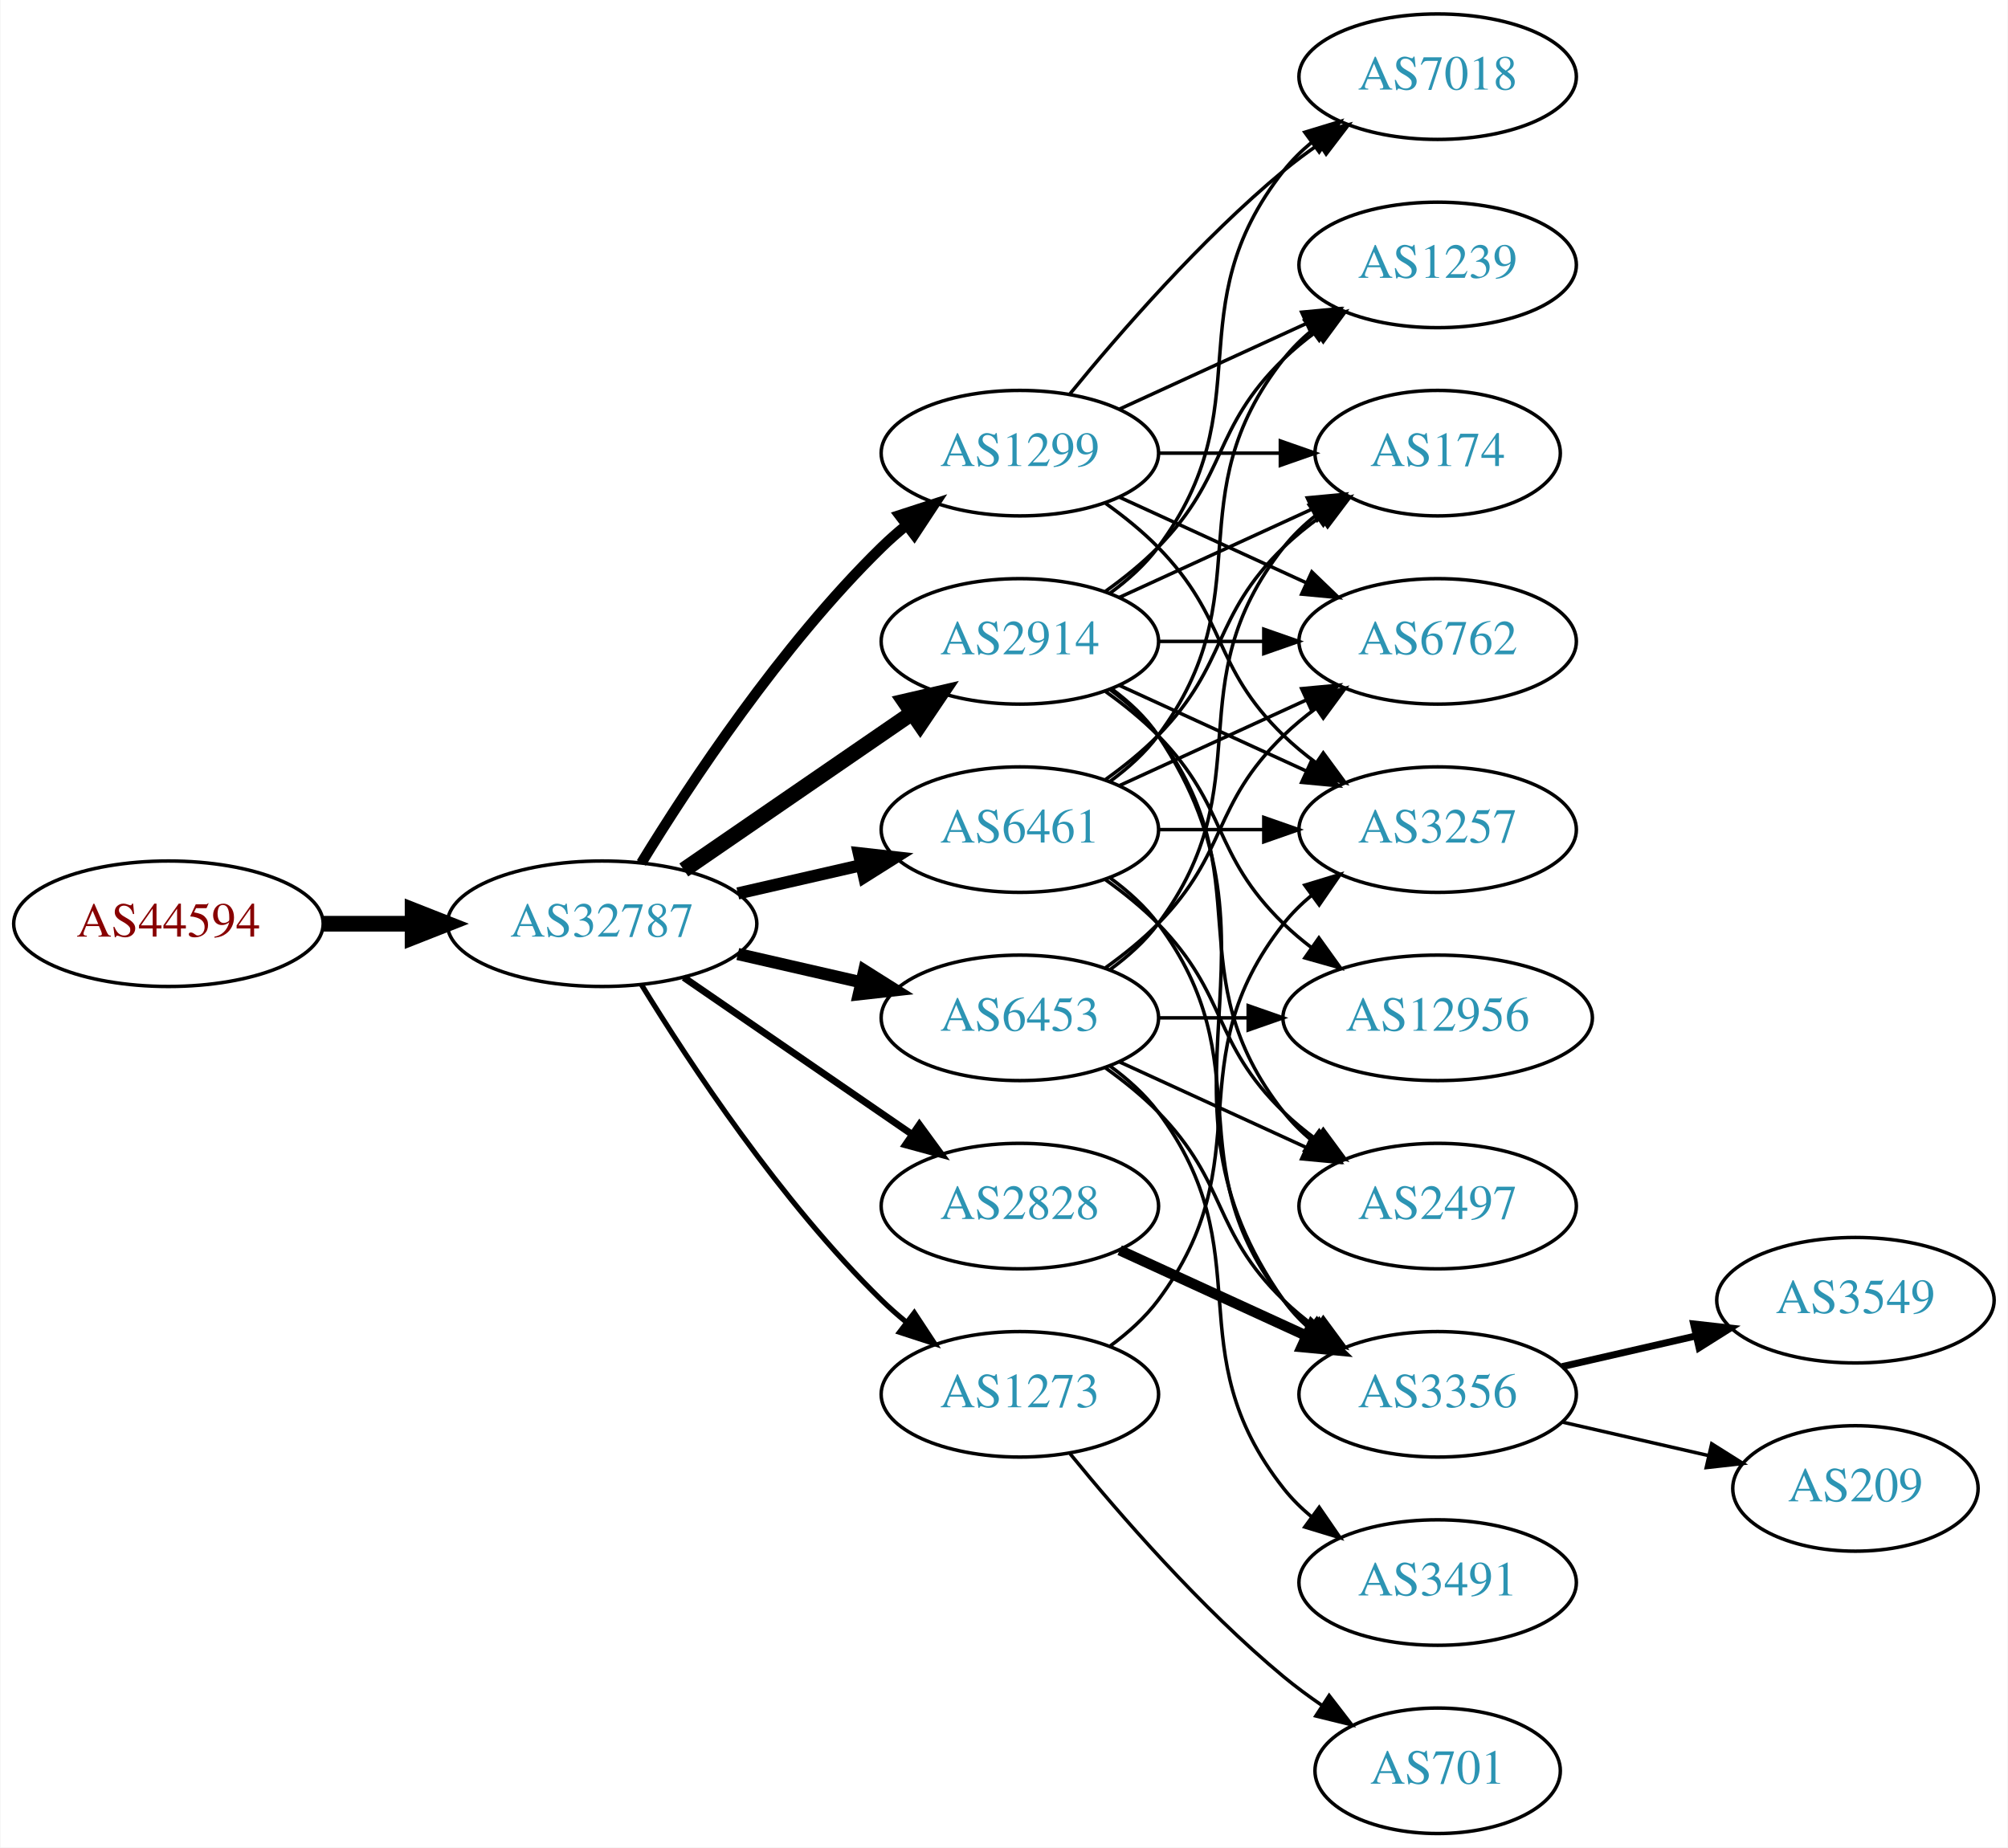
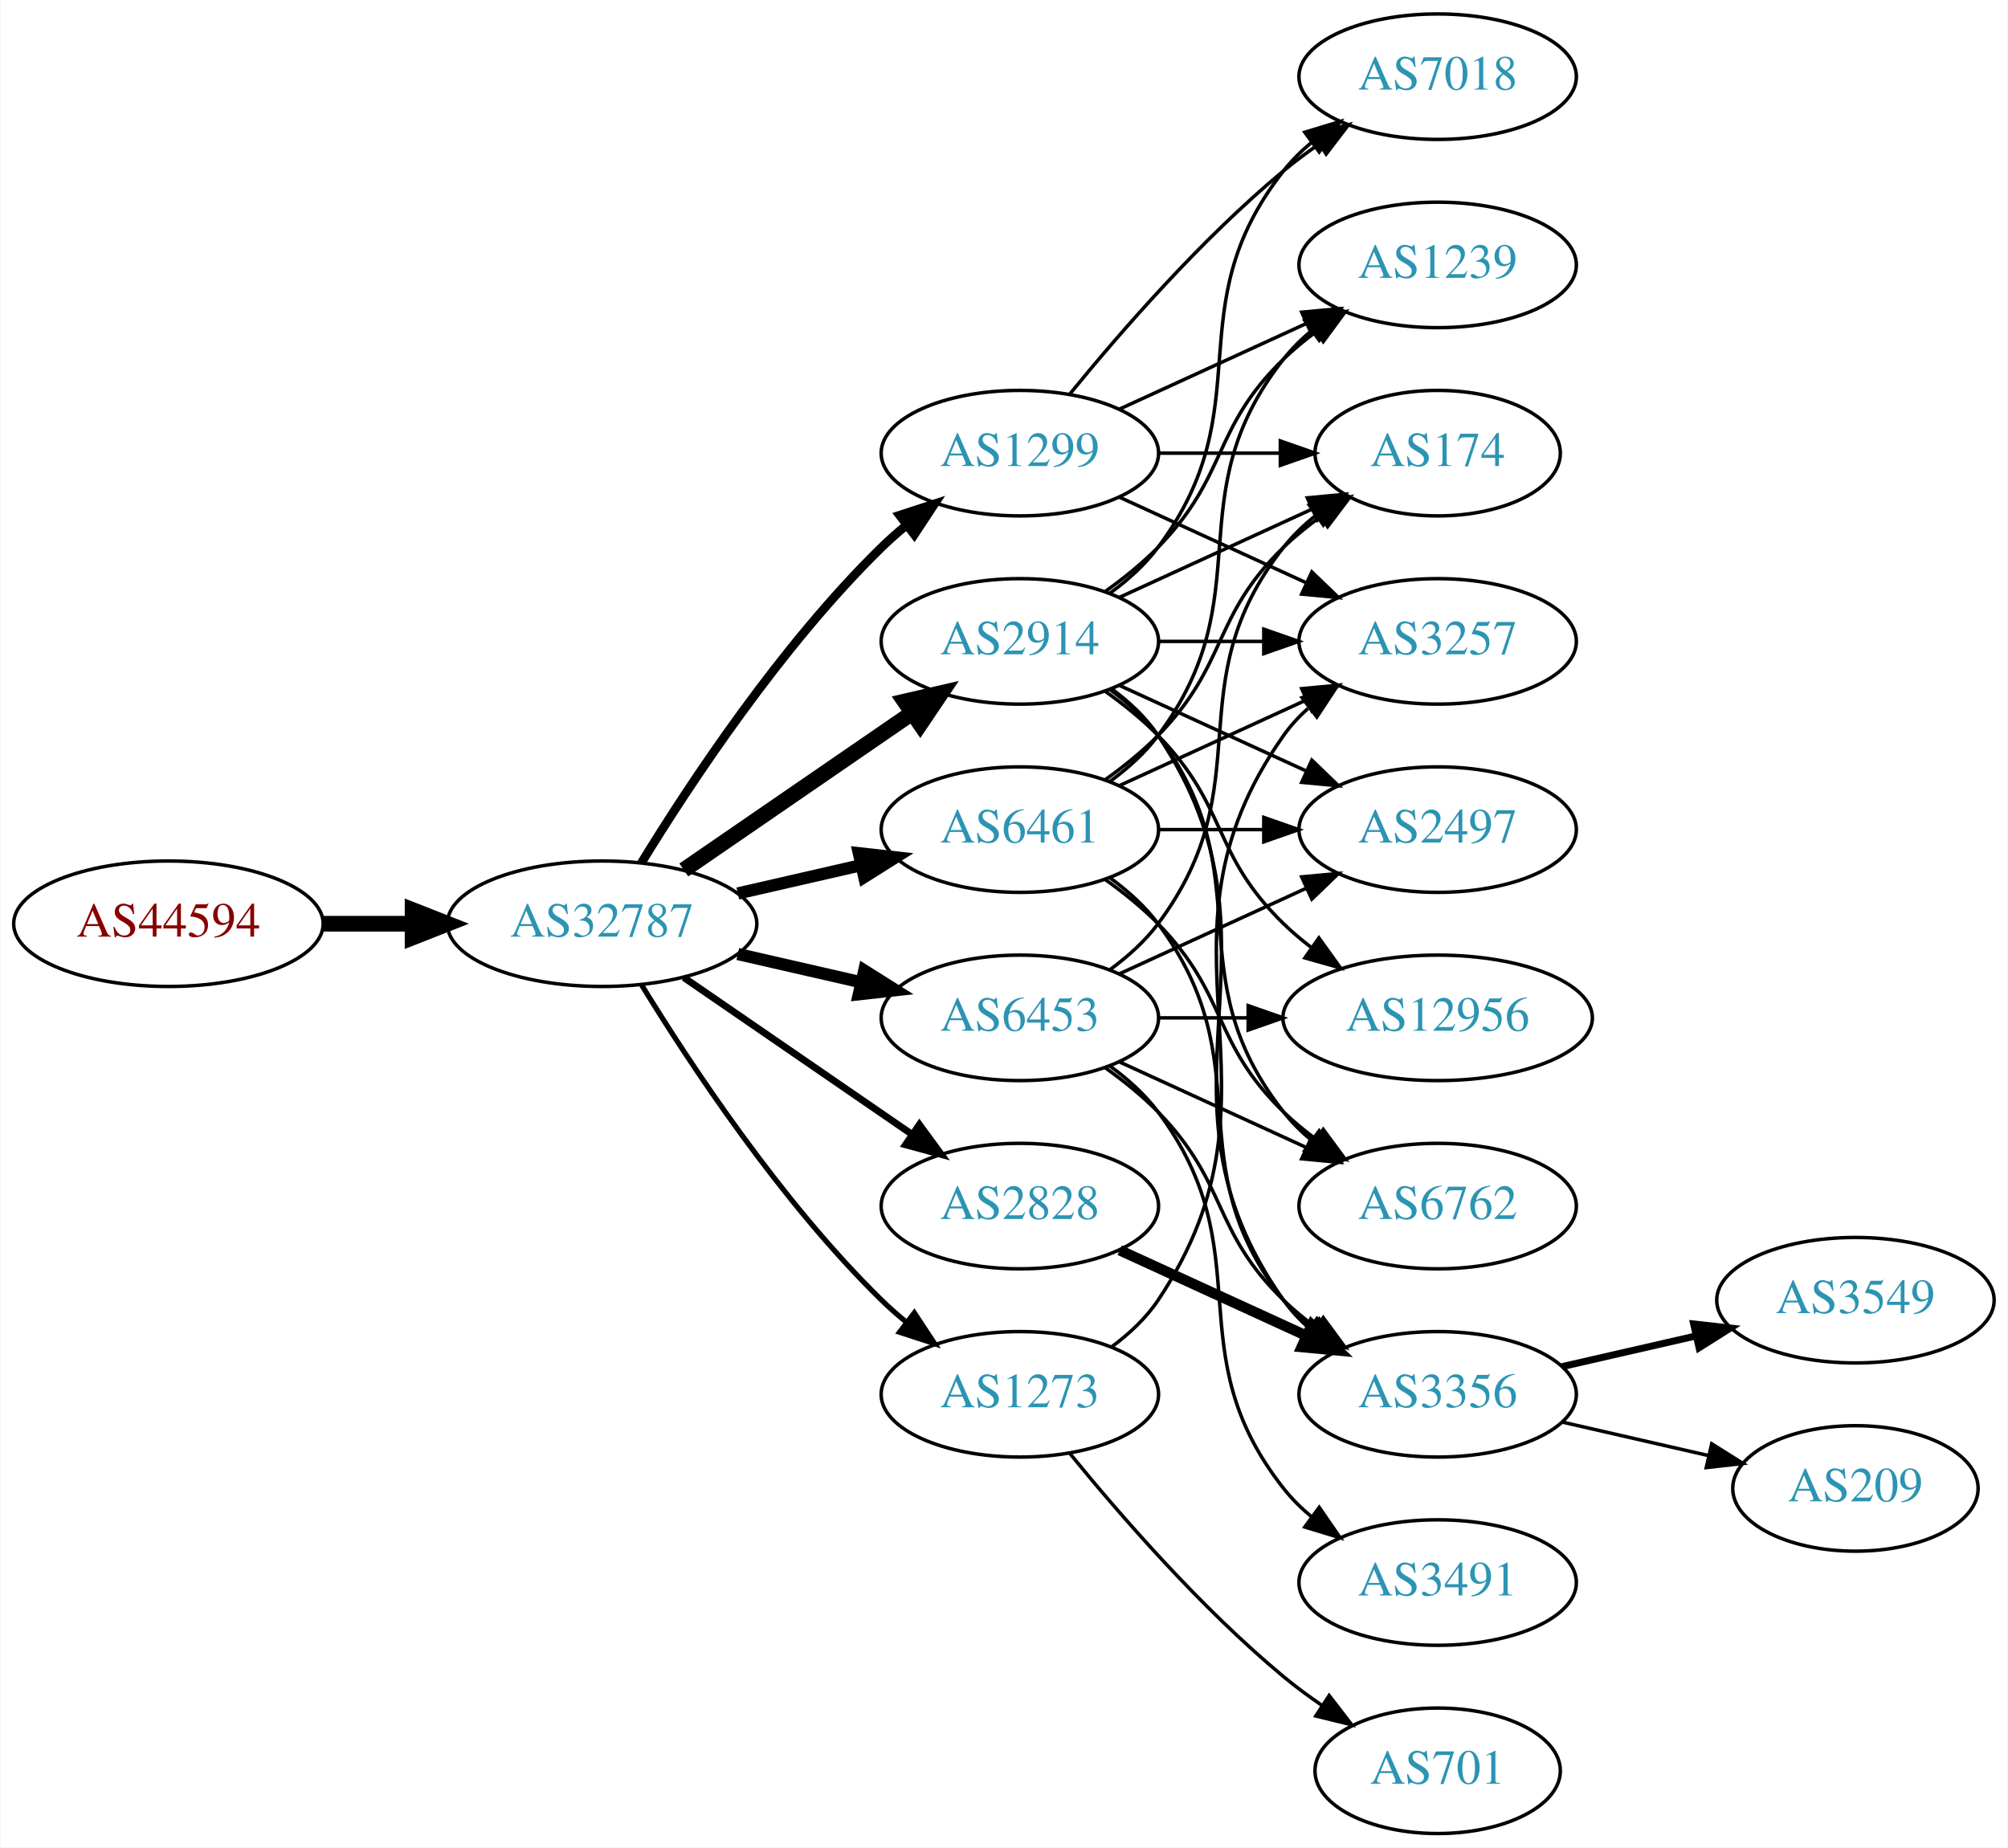
<svg xmlns="http://www.w3.org/2000/svg" xmlns:xlink="http://www.w3.org/1999/xlink" width="576pt" height="530pt" viewBox="0.00 0.00 575.76 530.00">
  <g id="graph0" class="graph" transform="scale(1 1) rotate(0) translate(4 526)">
    <polygon fill="white" stroke="none" points="-4,4 -4,-526 571.762,-526 571.762,4 -4,4" />
    <g id="node1" class="node">
      <g id="a_node1">
        <a xlink:href="/asn/44594" xlink:title="AS44594 ~ Austrian Airlines AG [AT]">
          <ellipse fill="#ffffff" stroke="black" cx="44.196" cy="-261" rx="44.393" ry="18" />
          <text text-anchor="middle" x="44.196" y="-257.3" font-family="Times,serif" font-size="14.00" fill="#880000">AS44594</text>
        </a>
      </g>
    </g>
    <g id="node2" class="node">
      <g id="a_node2">
        <a xlink:href="/asn/32787" xlink:title="AS32787 ~ Akamai Technologies, Inc. [US]">
          <ellipse fill="#ffffff" stroke="black" cx="168.588" cy="-261" rx="44.393" ry="18" />
          <text text-anchor="middle" x="168.588" y="-257.3" font-family="Times,serif" font-size="14.00" fill="#2c94b3">AS32787</text>
        </a>
      </g>
    </g>
    <g id="edge1" class="edge">
      <path fill="none" stroke="black" stroke-width="4.5" d="M88.692,-261C96.898,-261 105.569,-261 114.041,-261" />
      <polygon fill="black" stroke="black" stroke-width="4.5" points="114.233,-264.938 124.233,-261 114.233,-257.063 114.233,-264.938" />
    </g>
    <g id="node3" class="node">
      <g id="a_node3">
        <a xlink:href="/asn/2914" xlink:title="AS2914 ~ NTT America, Inc. [US]">
          <ellipse fill="#ffffff" stroke="black" cx="288.431" cy="-342" rx="39.794" ry="18" />
          <text text-anchor="middle" x="288.431" y="-338.3" font-family="Times,serif" font-size="14.00" fill="#2c94b3">AS2914</text>
        </a>
      </g>
    </g>
    <g id="edge2" class="edge">
      <path fill="none" stroke="black" stroke-width="4.5" d="M192.031,-276.426C210.612,-289.198 237.173,-307.455 257.553,-321.463" />
      <polygon fill="black" stroke="black" stroke-width="4.5" points="255.396,-324.758 265.867,-327.178 259.856,-318.269 255.396,-324.758" />
    </g>
    <g id="node4" class="node">
      <g id="a_node4">
+         <a xlink:href="/asn/6461" xlink:title="AS6461 ~ Zayo Bandwidth [US]">
+           <ellipse fill="#ffffff" stroke="black" cx="288.431" cy="-288" rx="39.794" ry="18" />
+           <text text-anchor="middle" x="288.431" y="-284.3" font-family="Times,serif" font-size="14.00" fill="#2c94b3">AS6461</text>
+         </a>
+       </g>
+     </g>
+     <g id="edge3" class="edge">
+       <path fill="none" stroke="black" stroke-width="3.5" d="M207.523,-269.692C218.764,-272.267 231.176,-275.111 242.799,-277.774" />
+       <polygon fill="black" stroke="black" stroke-width="3.5" points="242.232,-281.235 252.761,-280.057 243.795,-274.412 242.232,-281.235" />
+     </g>
+     <g id="node5" class="node">
+       <g id="a_node5">
+         <a xlink:href="/asn/2828" xlink:title="AS2828 ~ XO-AS15 [US]">
+           <ellipse fill="#ffffff" stroke="black" cx="288.431" cy="-180" rx="39.794" ry="18" />
+           <text text-anchor="middle" x="288.431" y="-176.3" font-family="Times,serif" font-size="14.00" fill="#2c94b3">AS2828</text>
+         </a>
+       </g>
+     </g>
+     <g id="edge4" class="edge">
+       <path fill="none" stroke="black" stroke-width="2" d="M192.031,-245.574C210.612,-232.802 237.173,-214.545 257.553,-200.537" />
+       <polygon fill="black" stroke="black" stroke-width="2" points="259.609,-203.371 265.867,-194.822 255.643,-197.602 259.609,-203.371" />
+     </g>
+     <g id="node6" class="node">
+       <g id="a_node6">
+         <a xlink:href="/asn/1299" xlink:title="AS1299 ~ Telia Carrier [EU]">
+           <ellipse fill="#ffffff" stroke="black" cx="288.431" cy="-396" rx="39.794" ry="18" />
+           <text text-anchor="middle" x="288.431" y="-392.3" font-family="Times,serif" font-size="14.00" fill="#2c94b3">AS1299</text>
+         </a>
+       </g>
+     </g>
+     <g id="edge5" class="edge">
+       <path fill="none" stroke="black" stroke-width="2.5" d="M179.854,-278.44C193.662,-300.991 219.851,-340.722 248.784,-369 250.924,-371.092 253.242,-373.137 255.642,-375.106" />
+       <polygon fill="black" stroke="black" stroke-width="2.5" points="253.908,-378.185 263.983,-381.464 258.152,-372.618 253.908,-378.185" />
+     </g>
+     <g id="node7" class="node">
+       <g id="a_node7">
        <a xlink:href="/asn/6453" xlink:title="AS6453 ~ TATA COMMUNICATIONS (AMERICA) INC [US]">
          <ellipse fill="#ffffff" stroke="black" cx="288.431" cy="-234" rx="39.794" ry="18" />
          <text text-anchor="middle" x="288.431" y="-230.3" font-family="Times,serif" font-size="14.00" fill="#2c94b3">AS6453</text>
        </a>
      </g>
    </g>
-     <g id="edge3" class="edge">
+     <g id="edge6" class="edge">
      <path fill="none" stroke="black" stroke-width="3.5" d="M207.523,-252.308C218.764,-249.733 231.176,-246.889 242.799,-244.226" />
      <polygon fill="black" stroke="black" stroke-width="3.5" points="243.795,-247.588 252.761,-241.943 242.232,-240.765 243.795,-247.588" />
-     </g>
-     <g id="node5" class="node">
-       <g id="a_node5">
-         <a xlink:href="/asn/1299" xlink:title="AS1299 ~ Telia Carrier [EU]">
-           <ellipse fill="#ffffff" stroke="black" cx="288.431" cy="-396" rx="39.794" ry="18" />
-           <text text-anchor="middle" x="288.431" y="-392.3" font-family="Times,serif" font-size="14.00" fill="#2c94b3">AS1299</text>
-         </a>
-       </g>
-     </g>
-     <g id="edge4" class="edge">
-       <path fill="none" stroke="black" stroke-width="3" d="M179.854,-278.44C193.662,-300.991 219.851,-340.722 248.784,-369 250.924,-371.092 253.242,-373.137 255.642,-375.106" />
-       <polygon fill="black" stroke="black" stroke-width="3" points="253.908,-378.185 263.983,-381.464 258.152,-372.618 253.908,-378.185" />
-     </g>
-     <g id="node6" class="node">
-       <g id="a_node6">
-         <a xlink:href="/asn/6461" xlink:title="AS6461 ~ Zayo Bandwidth [US]">
-           <ellipse fill="#ffffff" stroke="black" cx="288.431" cy="-288" rx="39.794" ry="18" />
-           <text text-anchor="middle" x="288.431" y="-284.3" font-family="Times,serif" font-size="14.00" fill="#2c94b3">AS6461</text>
-         </a>
-       </g>
-     </g>
-     <g id="edge5" class="edge">
-       <path fill="none" stroke="black" stroke-width="3.5" d="M207.523,-269.692C218.764,-272.267 231.176,-275.111 242.799,-277.774" />
-       <polygon fill="black" stroke="black" stroke-width="3.5" points="242.232,-281.235 252.761,-280.057 243.795,-274.412 242.232,-281.235" />
-     </g>
-     <g id="node7" class="node">
-       <g id="a_node7">
-         <a xlink:href="/asn/2828" xlink:title="AS2828 ~ XO-AS15 [US]">
-           <ellipse fill="#ffffff" stroke="black" cx="288.431" cy="-180" rx="39.794" ry="18" />
-           <text text-anchor="middle" x="288.431" y="-176.3" font-family="Times,serif" font-size="14.00" fill="#2c94b3">AS2828</text>
-         </a>
-       </g>
-     </g>
-     <g id="edge6" class="edge">
-       <path fill="none" stroke="black" stroke-width="2" d="M192.031,-245.574C210.612,-232.802 237.173,-214.545 257.553,-200.537" />
-       <polygon fill="black" stroke="black" stroke-width="2" points="259.609,-203.371 265.867,-194.822 255.643,-197.602 259.609,-203.371" />
    </g>
    <g id="node8" class="node">
      <g id="a_node8">
        <a xlink:href="/asn/1273" xlink:title="AS1273 ~ Vodafone Group PLC [EU]">
          <ellipse fill="#ffffff" stroke="black" cx="288.431" cy="-126" rx="39.794" ry="18" />
          <text text-anchor="middle" x="288.431" y="-122.3" font-family="Times,serif" font-size="14.00" fill="#2c94b3">AS1273</text>
        </a>
      </g>
    </g>
    <g id="edge7" class="edge">
      <path fill="none" stroke="black" stroke-width="1.5" d="M179.854,-243.56C193.662,-221.009 219.851,-181.278 248.784,-153 250.924,-150.908 253.242,-148.863 255.642,-146.894" />
      <polygon fill="black" stroke="black" stroke-width="1.5" points="258.152,-149.382 263.983,-140.536 253.908,-143.815 258.152,-149.382" />
    </g>
    <g id="node9" class="node">
      <g id="a_node9">
        <a xlink:href="/asn/3257" xlink:title="AS3257 ~ GTT [DE]">
-           <ellipse fill="#ffffff" stroke="black" cx="408.273" cy="-288" rx="39.794" ry="18" />
-           <text text-anchor="middle" x="408.273" y="-284.3" font-family="Times,serif" font-size="14.00" fill="#2c94b3">AS3257</text>
+           <ellipse fill="#ffffff" stroke="black" cx="408.273" cy="-342" rx="39.794" ry="18" />
+           <text text-anchor="middle" x="408.273" y="-338.3" font-family="Times,serif" font-size="14.00" fill="#2c94b3">AS3257</text>
        </a>
      </g>
    </g>
    <g id="edge8" class="edge">
-       <path fill="none" stroke="black" d="M317.06,-329.339C333.017,-322.027 353.287,-312.739 370.57,-304.819" />
-       <polygon fill="black" stroke="black" points="372.185,-307.929 379.818,-300.581 369.269,-301.565 372.185,-307.929" />
+       <path fill="none" stroke="black" d="M328.343,-342C337.897,-342 348.246,-342 358.209,-342" />
+       <polygon fill="black" stroke="black" points="358.402,-345.5 368.402,-342 358.402,-338.5 358.402,-345.5" />
    </g>
    <g id="node10" class="node">
      <g id="a_node10">
-         <a xlink:href="/asn/6762" xlink:title="AS6762 ~ TELECOM ITALIA SPARKLE S.p.A. [IT]">
-           <ellipse fill="#ffffff" stroke="black" cx="408.273" cy="-342" rx="39.794" ry="18" />
-           <text text-anchor="middle" x="408.273" y="-338.3" font-family="Times,serif" font-size="14.00" fill="#2c94b3">AS6762</text>
-         </a>
-       </g>
-     </g>
-     <g id="edge9" class="edge">
-       <path fill="none" stroke="black" d="M328.343,-342C337.897,-342 348.246,-342 358.209,-342" />
-       <polygon fill="black" stroke="black" points="358.402,-345.5 368.402,-342 358.402,-338.5 358.402,-345.5" />
-     </g>
-     <g id="node11" class="node">
-       <g id="a_node11">
        <a xlink:href="/asn/3356" xlink:title="AS3356 ~ Level 3 Parent, LLC [US]">
          <ellipse fill="#ffffff" stroke="black" cx="408.273" cy="-126" rx="39.794" ry="18" />
          <text text-anchor="middle" x="408.273" y="-122.3" font-family="Times,serif" font-size="14.00" fill="#2c94b3">AS3356</text>
        </a>
      </g>
    </g>
-     <g id="edge10" class="edge">
+     <g id="edge9" class="edge">
      <path fill="none" stroke="black" d="M314.75,-328.393C319.806,-324.649 324.617,-320.169 328.077,-315 369.102,-253.706 321.498,-213.225 364.077,-153 366.068,-150.184 368.455,-147.599 371.071,-145.24" />
      <polygon fill="black" stroke="black" points="373.624,-147.694 379.44,-138.838 369.371,-142.135 373.624,-147.694" />
+     </g>
+     <g id="node11" class="node">
+       <g id="a_node11">
+         <a xlink:href="/asn/6762" xlink:title="AS6762 ~ TELECOM ITALIA SPARKLE S.p.A. [IT]">
+           <ellipse fill="#ffffff" stroke="black" cx="408.273" cy="-180" rx="39.794" ry="18" />
+           <text text-anchor="middle" x="408.273" y="-176.3" font-family="Times,serif" font-size="14.00" fill="#2c94b3">AS6762</text>
+         </a>
+       </g>
+     </g>
+     <g id="edge10" class="edge">
+       <path fill="none" stroke="black" d="M314.362,-328.118C319.438,-324.389 324.356,-319.984 328.077,-315 358.349,-274.458 332.779,-246.754 364.077,-207 366.402,-204.047 369.146,-201.33 372.105,-198.853" />
+       <polygon fill="black" stroke="black" points="374.298,-201.585 380.302,-192.855 370.165,-195.936 374.298,-201.585" />
    </g>
    <g id="node12" class="node">
      <g id="a_node12">
        <a xlink:href="/asn/12956" xlink:title="AS12956 ~ TELXIUS [ES]">
          <ellipse fill="#ffffff" stroke="black" cx="408.273" cy="-234" rx="44.393" ry="18" />
          <text text-anchor="middle" x="408.273" y="-230.3" font-family="Times,serif" font-size="14.00" fill="#2c94b3">AS12956</text>
        </a>
      </g>
    </g>
    <g id="edge11" class="edge">
      <path fill="none" stroke="black" d="M313.025,-327.611C318.281,-323.852 323.613,-319.563 328.077,-315 348.25,-294.383 343.384,-281.094 364.077,-261 366.564,-258.586 369.301,-256.278 372.154,-254.1" />
      <polygon fill="black" stroke="black" points="374.209,-256.934 380.39,-248.329 370.192,-251.202 374.209,-256.934" />
    </g>
    <g id="node13" class="node">
      <g id="a_node13">
+         <a xlink:href="/asn/7018" xlink:title="AS7018 ~ AT&amp;T Services, Inc. [US]">
+           <ellipse fill="#ffffff" stroke="black" cx="408.273" cy="-504" rx="39.794" ry="18" />
+           <text text-anchor="middle" x="408.273" y="-500.3" font-family="Times,serif" font-size="14.00" fill="#2c94b3">AS7018</text>
+         </a>
+       </g>
+     </g>
+     <g id="edge12" class="edge">
+       <path fill="none" stroke="black" d="M314.362,-355.882C319.438,-359.611 324.356,-364.016 328.077,-369 358.349,-409.542 332.779,-437.246 364.077,-477 366.402,-479.953 369.146,-482.67 372.105,-485.147" />
+       <polygon fill="black" stroke="black" points="370.165,-488.064 380.302,-491.145 374.298,-482.415 370.165,-488.064" />
+     </g>
+     <g id="node14" class="node">
+       <g id="a_node14">
        <a xlink:href="/asn/1239" xlink:title="AS1239 ~ Sprint [US]">
          <ellipse fill="#ffffff" stroke="black" cx="408.273" cy="-450" rx="39.794" ry="18" />
          <text text-anchor="middle" x="408.273" y="-446.3" font-family="Times,serif" font-size="14.00" fill="#2c94b3">AS1239</text>
        </a>
      </g>
    </g>
-     <g id="edge12" class="edge">
+     <g id="edge13" class="edge">
      <path fill="none" stroke="black" d="M313.025,-356.389C318.281,-360.148 323.613,-364.437 328.077,-369 348.25,-389.617 343.384,-402.906 364.077,-423 366.922,-425.763 370.096,-428.386 373.396,-430.834" />
      <polygon fill="black" stroke="black" points="371.513,-433.786 381.744,-436.538 375.462,-428.006 371.513,-433.786" />
    </g>
-     <g id="node14" class="node">
-       <g id="a_node14">
+     <g id="node15" class="node">
+       <g id="a_node15">
+         <a xlink:href="/asn/2497" xlink:title="AS2497 ~ Internet Initiative Japan Inc. [JP]">
+           <ellipse fill="#ffffff" stroke="black" cx="408.273" cy="-288" rx="39.794" ry="18" />
+           <text text-anchor="middle" x="408.273" y="-284.3" font-family="Times,serif" font-size="14.00" fill="#2c94b3">AS2497</text>
+         </a>
+       </g>
+     </g>
+     <g id="edge14" class="edge">
+       <path fill="none" stroke="black" d="M317.06,-329.339C333.017,-322.027 353.287,-312.739 370.57,-304.819" />
+       <polygon fill="black" stroke="black" points="372.185,-307.929 379.818,-300.581 369.269,-301.565 372.185,-307.929" />
+     </g>
+     <g id="node16" class="node">
+       <g id="a_node16">
        <a xlink:href="/asn/174" xlink:title="AS174 ~ Cogent Communications [US]">
          <ellipse fill="#ffffff" stroke="black" cx="408.273" cy="-396" rx="35.194" ry="18" />
          <text text-anchor="middle" x="408.273" y="-392.3" font-family="Times,serif" font-size="14.00" fill="#2c94b3">AS174</text>
        </a>
      </g>
    </g>
-     <g id="edge13" class="edge">
+     <g id="edge15" class="edge">
      <path fill="none" stroke="black" d="M317.06,-354.661C333.476,-362.183 354.457,-371.798 372.054,-379.861" />
      <polygon fill="black" stroke="black" points="370.883,-383.174 381.432,-384.158 373.799,-376.811 370.883,-383.174" />
    </g>
-     <g id="node15" class="node">
-       <g id="a_node15">
-         <a xlink:href="/asn/2497" xlink:title="AS2497 ~ Internet Initiative Japan Inc. [JP]">
-           <ellipse fill="#ffffff" stroke="black" cx="408.273" cy="-180" rx="39.794" ry="18" />
-           <text text-anchor="middle" x="408.273" y="-176.3" font-family="Times,serif" font-size="14.00" fill="#2c94b3">AS2497</text>
-         </a>
-       </g>
-     </g>
-     <g id="edge14" class="edge">
-       <path fill="none" stroke="black" d="M314.362,-328.118C319.438,-324.389 324.356,-319.984 328.077,-315 358.349,-274.458 332.779,-246.754 364.077,-207 366.402,-204.047 369.146,-201.33 372.105,-198.853" />
-       <polygon fill="black" stroke="black" points="374.298,-201.585 380.302,-192.855 370.165,-195.936 374.298,-201.585" />
-     </g>
-     <g id="node16" class="node">
-       <g id="a_node16">
-         <a xlink:href="/asn/7018" xlink:title="AS7018 ~ AT&amp;T Services, Inc. [US]">
-           <ellipse fill="#ffffff" stroke="black" cx="408.273" cy="-504" rx="39.794" ry="18" />
-           <text text-anchor="middle" x="408.273" y="-500.3" font-family="Times,serif" font-size="14.00" fill="#2c94b3">AS7018</text>
-         </a>
-       </g>
-     </g>
-     <g id="edge15" class="edge">
-       <path fill="none" stroke="black" d="M314.362,-355.882C319.438,-359.611 324.356,-364.016 328.077,-369 358.349,-409.542 332.779,-437.246 364.077,-477 366.402,-479.953 369.146,-482.67 372.105,-485.147" />
-       <polygon fill="black" stroke="black" points="370.165,-488.064 380.302,-491.145 374.298,-482.415 370.165,-488.064" />
+     <g id="edge16" class="edge">
+       <path fill="none" stroke="black" d="M317.06,-300.661C333.017,-307.973 353.287,-317.261 370.57,-325.181" />
+       <polygon fill="black" stroke="black" points="369.269,-328.435 379.818,-329.419 372.185,-322.071 369.269,-328.435" />
+     </g>
+     <g id="edge17" class="edge">
+       <path fill="none" stroke="black" d="M314.362,-274.118C319.438,-270.389 324.356,-265.984 328.077,-261 358.349,-220.458 332.779,-192.754 364.077,-153 366.402,-150.047 369.146,-147.33 372.105,-144.853" />
+       <polygon fill="black" stroke="black" points="374.298,-147.585 380.302,-138.855 370.165,-141.936 374.298,-147.585" />
+     </g>
+     <g id="edge19" class="edge">
+       <path fill="none" stroke="black" d="M313.025,-273.611C318.281,-269.852 323.613,-265.563 328.077,-261 348.25,-240.383 343.384,-227.094 364.077,-207 366.922,-204.237 370.096,-201.614 373.396,-199.166" />
+       <polygon fill="black" stroke="black" points="375.462,-201.994 381.744,-193.462 371.513,-196.214 375.462,-201.994" />
+     </g>
+     <g id="edge20" class="edge">
+       <path fill="none" stroke="black" d="M314.362,-301.882C319.438,-305.611 324.356,-310.016 328.077,-315 358.349,-355.542 332.779,-383.246 364.077,-423 366.402,-425.953 369.146,-428.67 372.105,-431.147" />
+       <polygon fill="black" stroke="black" points="370.165,-434.064 380.302,-437.145 374.298,-428.415 370.165,-434.064" />
+     </g>
+     <g id="edge18" class="edge">
+       <path fill="none" stroke="black" d="M328.343,-288C337.897,-288 348.246,-288 358.209,-288" />
+       <polygon fill="black" stroke="black" points="358.402,-291.5 368.402,-288 358.402,-284.5 358.402,-291.5" />
    </g>
    <g id="edge21" class="edge">
-       <path fill="none" stroke="black" d="M313.025,-248.389C318.281,-252.148 323.613,-256.437 328.077,-261 348.25,-281.617 343.384,-294.906 364.077,-315 366.922,-317.763 370.096,-320.386 373.396,-322.834" />
-       <polygon fill="black" stroke="black" points="371.513,-325.786 381.744,-328.538 375.462,-320.006 371.513,-325.786" />
-     </g>
-     <g id="edge17" class="edge">
+       <path fill="none" stroke="black" d="M313.025,-302.389C318.281,-306.148 323.613,-310.437 328.077,-315 348.25,-335.617 343.384,-348.906 364.077,-369 367.305,-372.134 370.956,-375.089 374.734,-377.812" />
+       <polygon fill="black" stroke="black" points="372.832,-380.75 383.094,-383.383 376.713,-374.925 372.832,-380.75" />
+     </g>
+     <g id="edge22" class="edge">
+       <path fill="none" stroke="black" stroke-width="3" d="M317.06,-167.339C333.017,-160.027 353.287,-150.739 370.57,-142.819" />
+       <polygon fill="black" stroke="black" stroke-width="3" points="372.185,-145.929 379.818,-138.581 369.269,-139.565 372.185,-145.929" />
+     </g>
+     <g id="edge27" class="edge">
+       <path fill="none" stroke="black" d="M317.06,-383.339C333.017,-376.027 353.287,-366.739 370.57,-358.819" />
+       <polygon fill="black" stroke="black" points="372.185,-361.929 379.818,-354.581 369.269,-355.565 372.185,-361.929" />
+     </g>
+     <g id="edge26" class="edge">
+       <path fill="none" stroke="black" d="M302.85,-413.065C316.964,-430.375 340.379,-457.345 364.077,-477 367.294,-479.668 370.794,-482.27 374.365,-484.741" />
+       <polygon fill="black" stroke="black" points="372.442,-487.666 382.721,-490.236 376.288,-481.817 372.442,-487.666" />
+     </g>
+     <g id="edge28" class="edge">
+       <path fill="none" stroke="black" d="M317.06,-408.661C333.017,-415.973 353.287,-425.261 370.57,-433.181" />
+       <polygon fill="black" stroke="black" points="369.269,-436.435 379.818,-437.419 372.185,-430.071 369.269,-436.435" />
+     </g>
+     <g id="edge25" class="edge">
+       <path fill="none" stroke="black" d="M328.343,-396C339.43,-396 351.59,-396 362.972,-396" />
+       <polygon fill="black" stroke="black" points="363.154,-399.5 373.154,-396 363.154,-392.5 363.154,-399.5" />
+     </g>
+     <g id="edge31" class="edge">
      <path fill="none" stroke="black" d="M313.025,-219.611C318.281,-215.852 323.613,-211.563 328.077,-207 348.25,-186.383 343.384,-173.094 364.077,-153 366.922,-150.237 370.096,-147.614 373.396,-145.166" />
      <polygon fill="black" stroke="black" points="375.462,-147.994 381.744,-139.462 371.513,-142.214 375.462,-147.994" />
    </g>
-     <g id="edge18" class="edge">
+     <g id="edge34" class="edge">
+       <path fill="none" stroke="black" d="M317.06,-221.339C333.017,-214.027 353.287,-204.739 370.57,-196.819" />
+       <polygon fill="black" stroke="black" points="372.185,-199.929 379.818,-192.581 369.269,-193.565 372.185,-199.929" />
+     </g>
+     <g id="edge29" class="edge">
      <path fill="none" stroke="black" d="M328.343,-234C336.446,-234 345.121,-234 353.648,-234" />
      <polygon fill="black" stroke="black" points="353.925,-237.5 363.925,-234 353.925,-230.5 353.925,-237.5" />
    </g>
-     <g id="edge16" class="edge">
+     <g id="edge32" class="edge">
+       <path fill="none" stroke="black" d="M317.06,-246.661C333.017,-253.973 353.287,-263.261 370.57,-271.181" />
+       <polygon fill="black" stroke="black" points="369.269,-274.435 379.818,-275.419 372.185,-268.071 369.269,-274.435" />
+     </g>
+     <g id="edge30" class="edge">
      <path fill="none" stroke="black" d="M314.362,-247.882C319.438,-251.611 324.356,-256.016 328.077,-261 358.349,-301.542 332.779,-329.246 364.077,-369 366.724,-372.361 369.912,-375.417 373.344,-378.161" />
      <polygon fill="black" stroke="black" points="371.457,-381.113 381.651,-384 375.482,-375.386 371.457,-381.113" />
    </g>
-     <g id="edge20" class="edge">
-       <path fill="none" stroke="black" d="M317.06,-221.339C333.017,-214.027 353.287,-204.739 370.57,-196.819" />
-       <polygon fill="black" stroke="black" points="372.185,-199.929 379.818,-192.581 369.269,-193.565 372.185,-199.929" />
-     </g>
-     <g id="node17" class="node">
-       <g id="a_node17">
+     <g id="node19" class="node">
+       <g id="a_node19">
        <a xlink:href="/asn/3491" xlink:title="AS3491 ~ PCCW Global, Inc. [US]">
          <ellipse fill="#ffffff" stroke="black" cx="408.273" cy="-72" rx="39.794" ry="18" />
          <text text-anchor="middle" x="408.273" y="-68.3" font-family="Times,serif" font-size="14.00" fill="#2c94b3">AS3491</text>
        </a>
      </g>
    </g>
-     <g id="edge19" class="edge">
+     <g id="edge33" class="edge">
      <path fill="none" stroke="black" d="M314.362,-220.118C319.438,-216.389 324.356,-211.984 328.077,-207 358.349,-166.458 332.779,-138.754 364.077,-99 366.402,-96.047 369.146,-93.33 372.105,-90.853" />
      <polygon fill="black" stroke="black" points="374.298,-93.585 380.302,-84.855 370.165,-87.936 374.298,-93.585" />
    </g>
-     <g id="edge25" class="edge">
-       <path fill="none" stroke="black" d="M313.025,-381.611C318.281,-377.852 323.613,-373.563 328.077,-369 348.25,-348.383 343.384,-335.094 364.077,-315 366.922,-312.237 370.096,-309.614 373.396,-307.166" />
-       <polygon fill="black" stroke="black" points="375.462,-309.994 381.744,-301.462 371.513,-304.214 375.462,-309.994" />
-     </g>
-     <g id="edge27" class="edge">
-       <path fill="none" stroke="black" d="M317.06,-383.339C333.017,-376.027 353.287,-366.739 370.57,-358.819" />
-       <polygon fill="black" stroke="black" points="372.185,-361.929 379.818,-354.581 369.269,-355.565 372.185,-361.929" />
-     </g>
-     <g id="edge29" class="edge">
-       <path fill="none" stroke="black" d="M317.06,-408.661C333.017,-415.973 353.287,-425.261 370.57,-433.181" />
-       <polygon fill="black" stroke="black" points="369.269,-436.435 379.818,-437.419 372.185,-430.071 369.269,-436.435" />
-     </g>
-     <g id="edge26" class="edge">
-       <path fill="none" stroke="black" d="M328.343,-396C339.43,-396 351.59,-396 362.972,-396" />
-       <polygon fill="black" stroke="black" points="363.154,-399.5 373.154,-396 363.154,-392.5 363.154,-399.5" />
-     </g>
-     <g id="edge28" class="edge">
-       <path fill="none" stroke="black" d="M302.85,-413.065C316.964,-430.375 340.379,-457.345 364.077,-477 367.294,-479.668 370.794,-482.27 374.365,-484.741" />
-       <polygon fill="black" stroke="black" points="372.442,-487.666 382.721,-490.236 376.288,-481.817 372.442,-487.666" />
-     </g>
-     <g id="edge37" class="edge">
-       <path fill="none" stroke="black" d="M328.343,-288C337.897,-288 348.246,-288 358.209,-288" />
-       <polygon fill="black" stroke="black" points="358.402,-291.5 368.402,-288 358.402,-284.5 358.402,-291.5" />
-     </g>
-     <g id="edge34" class="edge">
-       <path fill="none" stroke="black" d="M317.06,-300.661C333.017,-307.973 353.287,-317.261 370.57,-325.181" />
-       <polygon fill="black" stroke="black" points="369.269,-328.435 379.818,-329.419 372.185,-322.071 369.269,-328.435" />
-     </g>
-     <g id="edge35" class="edge">
-       <path fill="none" stroke="black" d="M314.362,-274.118C319.438,-270.389 324.356,-265.984 328.077,-261 358.349,-220.458 332.779,-192.754 364.077,-153 366.402,-150.047 369.146,-147.33 372.105,-144.853" />
-       <polygon fill="black" stroke="black" points="374.298,-147.585 380.302,-138.855 370.165,-141.936 374.298,-147.585" />
-     </g>
    <g id="edge36" class="edge">
-       <path fill="none" stroke="black" d="M314.362,-301.882C319.438,-305.611 324.356,-310.016 328.077,-315 358.349,-355.542 332.779,-383.246 364.077,-423 366.402,-425.953 369.146,-428.67 372.105,-431.147" />
-       <polygon fill="black" stroke="black" points="370.165,-434.064 380.302,-437.145 374.298,-428.415 370.165,-434.064" />
-     </g>
-     <g id="edge32" class="edge">
-       <path fill="none" stroke="black" d="M313.025,-302.389C318.281,-306.148 323.613,-310.437 328.077,-315 348.25,-335.617 343.384,-348.906 364.077,-369 367.305,-372.134 370.956,-375.089 374.734,-377.812" />
-       <polygon fill="black" stroke="black" points="372.832,-380.75 383.094,-383.383 376.713,-374.925 372.832,-380.75" />
-     </g>
-     <g id="edge33" class="edge">
-       <path fill="none" stroke="black" d="M313.025,-273.611C318.281,-269.852 323.613,-265.563 328.077,-261 348.25,-240.383 343.384,-227.094 364.077,-207 366.922,-204.237 370.096,-201.614 373.396,-199.166" />
-       <polygon fill="black" stroke="black" points="375.462,-201.994 381.744,-193.462 371.513,-196.214 375.462,-201.994" />
-     </g>
-     <g id="edge24" class="edge">
-       <path fill="none" stroke="black" stroke-width="3" d="M317.06,-167.339C333.017,-160.027 353.287,-150.739 370.57,-142.819" />
-       <polygon fill="black" stroke="black" stroke-width="3" points="372.185,-145.929 379.818,-138.581 369.269,-139.565 372.185,-145.929" />
-     </g>
-     <g id="edge30" class="edge">
-       <path fill="none" stroke="black" d="M314.362,-139.882C319.438,-143.611 324.356,-148.016 328.077,-153 358.349,-193.542 332.779,-221.246 364.077,-261 366.402,-263.953 369.146,-266.67 372.105,-269.147" />
-       <polygon fill="black" stroke="black" points="370.165,-272.064 380.302,-275.145 374.298,-266.415 370.165,-272.064" />
+       <path fill="none" stroke="black" d="M314.75,-139.607C319.806,-143.351 324.617,-147.831 328.077,-153 369.102,-214.294 321.498,-254.775 364.077,-315 366.068,-317.816 368.455,-320.401 371.071,-322.76" />
+       <polygon fill="black" stroke="black" points="369.371,-325.865 379.44,-329.162 373.624,-320.306 369.371,-325.865" />
    </g>
    <g id="node20" class="node">
      <g id="a_node20">
        <a xlink:href="/asn/701" xlink:title="AS701 ~ UUNET [US]">
          <ellipse fill="#ffffff" stroke="black" cx="408.273" cy="-18" rx="35.194" ry="18" />
          <text text-anchor="middle" x="408.273" y="-14.3" font-family="Times,serif" font-size="14.00" fill="#2c94b3">AS701</text>
        </a>
      </g>
    </g>
-     <g id="edge31" class="edge">
+     <g id="edge35" class="edge">
      <path fill="none" stroke="black" d="M302.85,-108.935C316.964,-91.625 340.379,-64.655 364.077,-45 367.54,-42.128 371.333,-39.331 375.187,-36.692" />
      <polygon fill="black" stroke="black" points="377.149,-39.592 383.62,-31.203 373.33,-33.725 377.149,-39.592" />
    </g>
-     <g id="node18" class="node">
-       <g id="a_node18">
+     <g id="node17" class="node">
+       <g id="a_node17">
        <a xlink:href="/asn/3549" xlink:title="AS3549 ~ Level 3 Parent, LLC [US]">
          <ellipse fill="#ffffff" stroke="black" cx="528.116" cy="-153" rx="39.794" ry="18" />
          <text text-anchor="middle" x="528.116" y="-149.3" font-family="Times,serif" font-size="14.00" fill="#2c94b3">AS3549</text>
        </a>
      </g>
    </g>
-     <g id="edge22" class="edge">
+     <g id="edge23" class="edge">
      <path fill="none" stroke="black" stroke-width="2" d="M443.993,-133.955C455.993,-136.704 469.613,-139.825 482.306,-142.733" />
      <polygon fill="black" stroke="black" stroke-width="2" points="481.708,-146.187 492.238,-145.009 483.272,-139.364 481.708,-146.187" />
    </g>
-     <g id="node19" class="node">
-       <g id="a_node19">
+     <g id="node18" class="node">
+       <g id="a_node18">
        <a xlink:href="/asn/209" xlink:title="AS209 ~ CenturyLink Communications, LLC [US]">
          <ellipse fill="#ffffff" stroke="black" cx="528.116" cy="-99" rx="35.194" ry="18" />
          <text text-anchor="middle" x="528.116" y="-95.3" font-family="Times,serif" font-size="14.00" fill="#2c94b3">AS209</text>
        </a>
      </g>
    </g>
-     <g id="edge23" class="edge">
+     <g id="edge24" class="edge">
      <path fill="none" stroke="black" d="M443.993,-118.045C457.085,-115.045 472.107,-111.604 485.748,-108.478" />
      <polygon fill="black" stroke="black" points="486.89,-111.807 495.855,-106.162 485.326,-104.984 486.89,-111.807" />
    </g>
  </g>
</svg>
